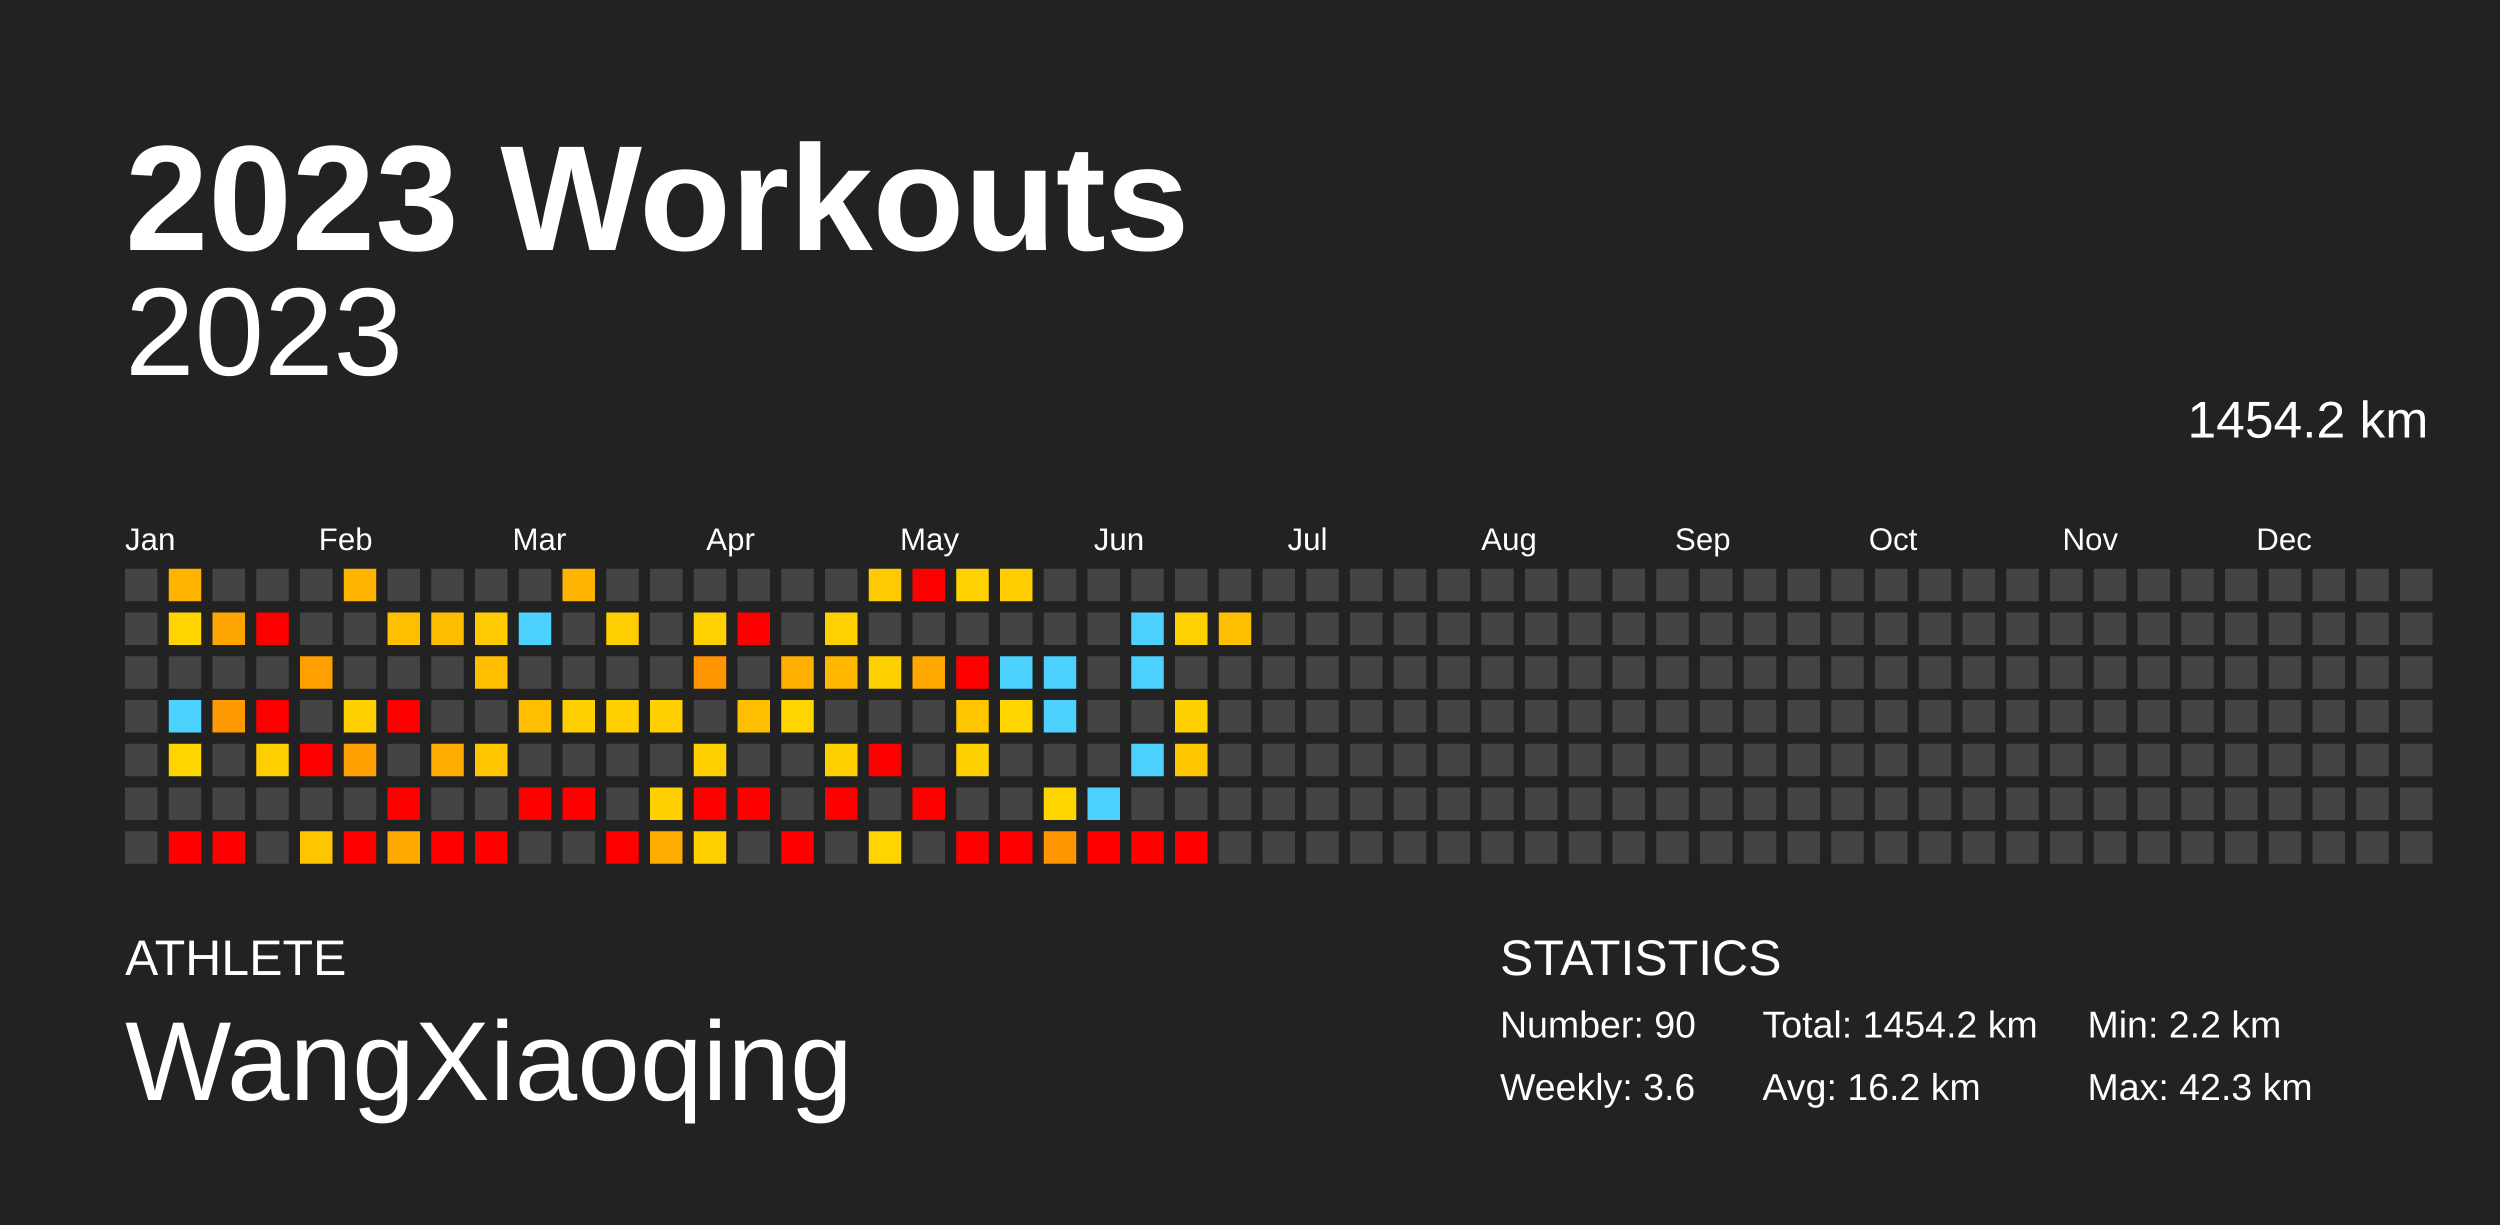
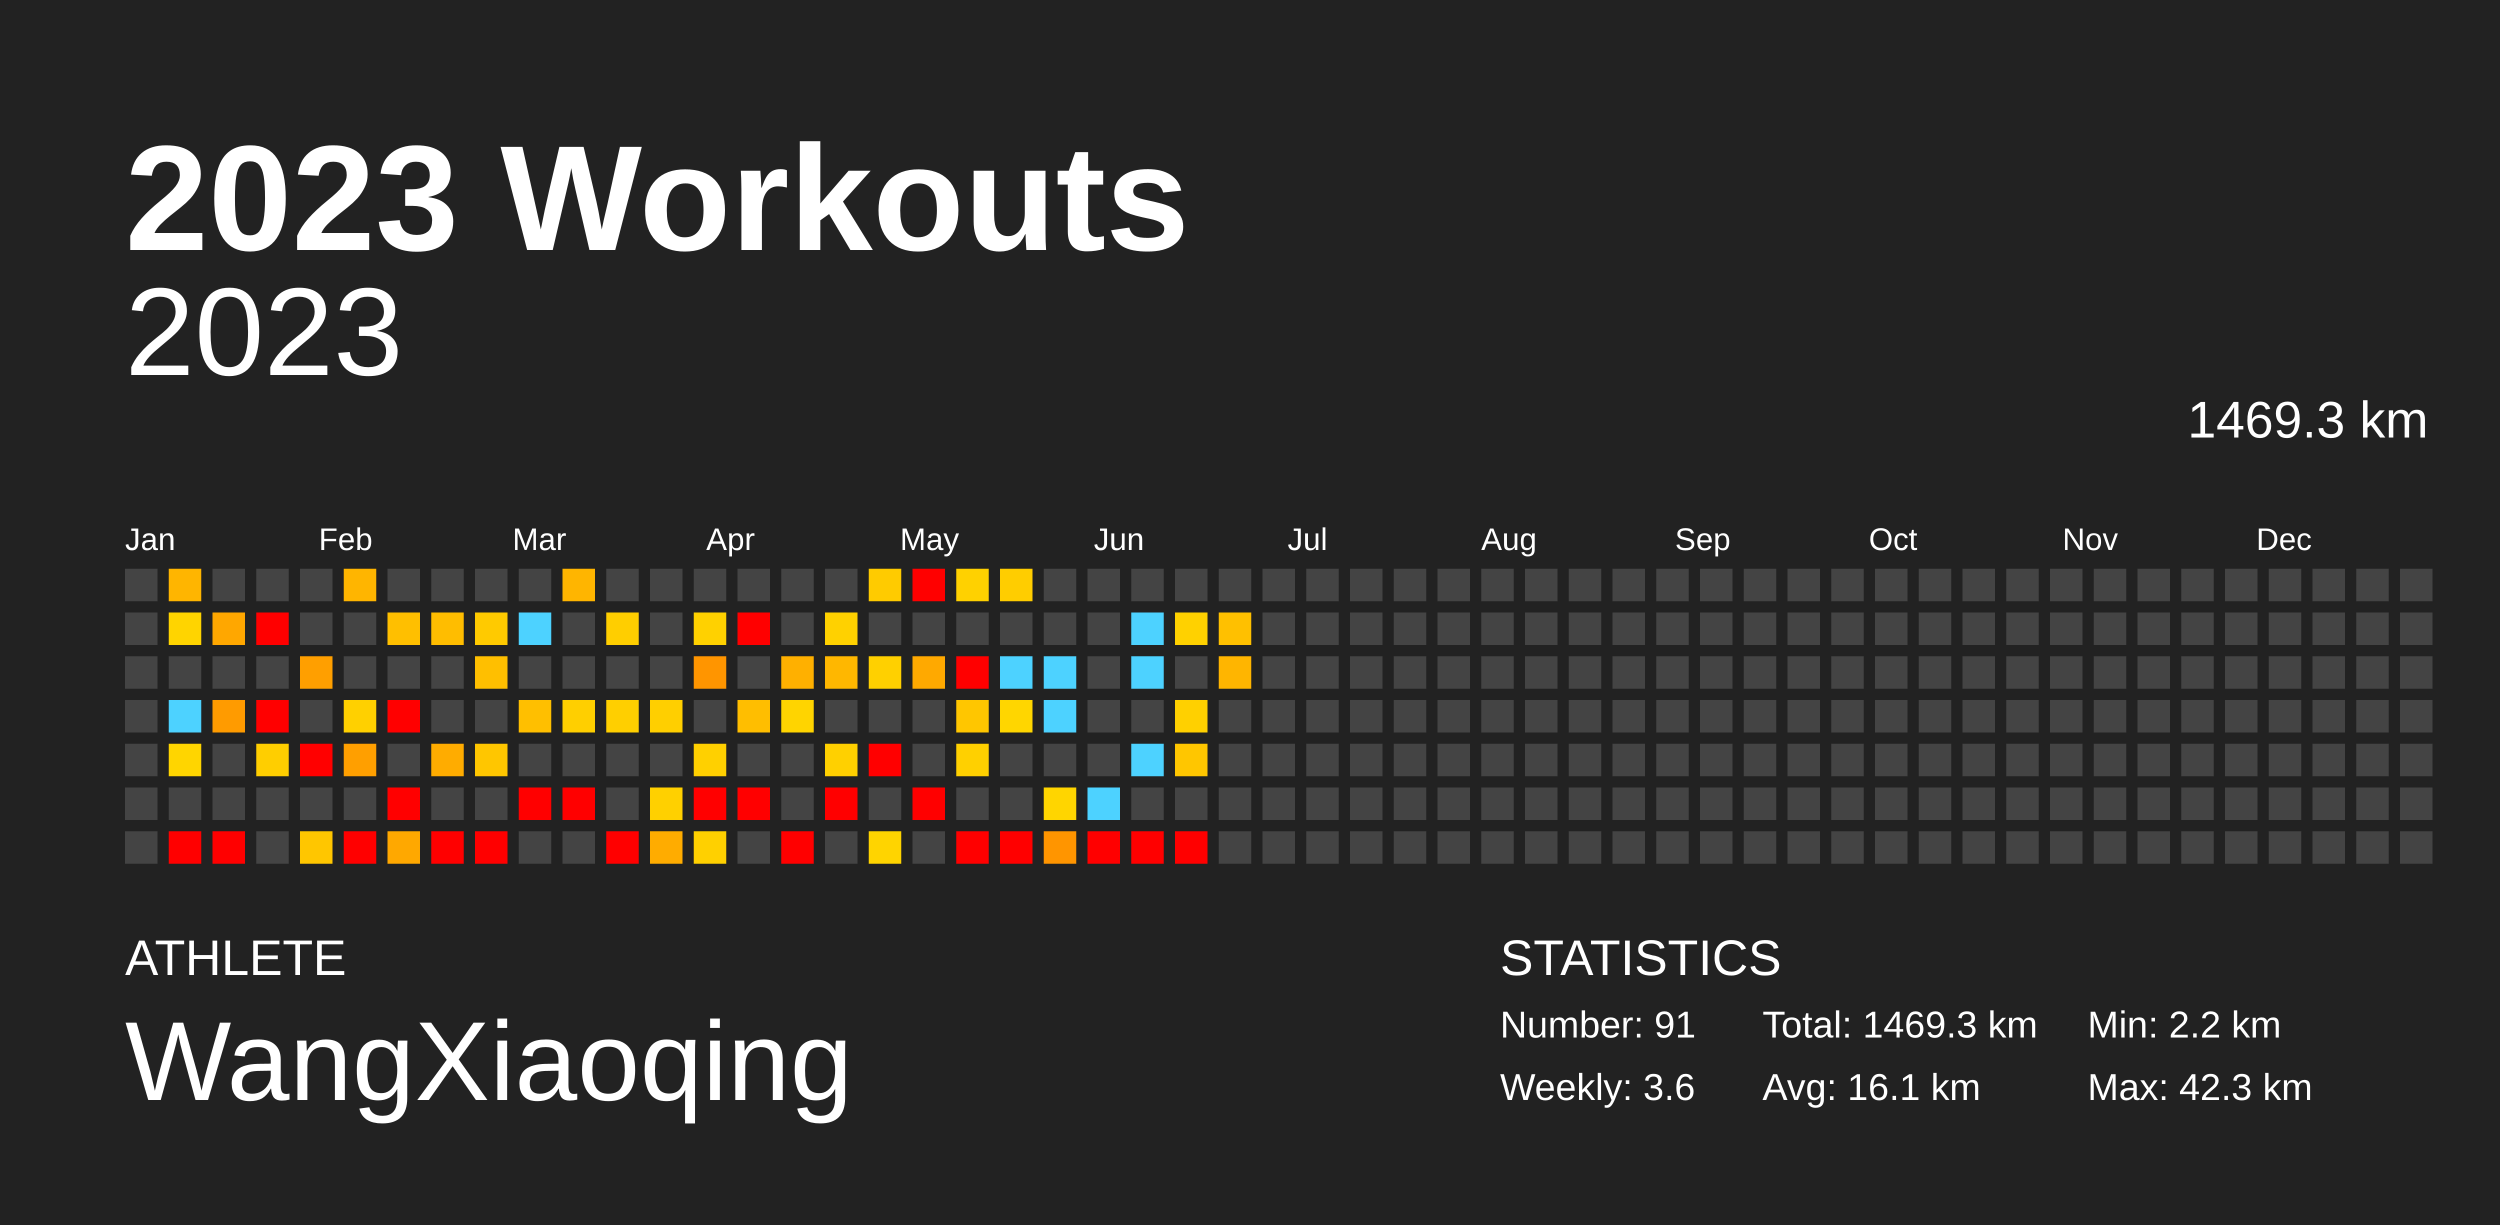
<svg xmlns="http://www.w3.org/2000/svg" baseProfile="full" height="98mm" version="1.1" viewBox="0,0,200,98" width="200mm">
  <defs />
  <rect fill="#222222" height="98" width="200" x="0" y="0" />
  <text fill="#FFFFFF" style="font-size:12px; font-family:Arial; font-weight:bold;" x="10" y="20">2023 Workouts</text>
  <text fill="#FFFFFF" style="font-size:4px; font-family:Arial" x="10" y="78">ATHLETE</text>
  <text fill="#FFFFFF" style="font-size:9px; font-family:Arial" x="10" y="88">WangXiaoqing</text>
  <text fill="#FFFFFF" style="font-size:4px; font-family:Arial" x="120" y="78">STATISTICS</text>
-   <text fill="#FFFFFF" style="font-size:3px; font-family:Arial" x="120" y="83">Number: 90</text>
+   <text fill="#FFFFFF" style="font-size:3px; font-family:Arial" x="120" y="83">Number: 91</text>
  <text fill="#FFFFFF" style="font-size:3px; font-family:Arial" x="120" y="88">Weekly: 3.6</text>
-   <text fill="#FFFFFF" style="font-size:3px; font-family:Arial" x="141" y="83">Total: 1454.2 km</text>
-   <text fill="#FFFFFF" style="font-size:3px; font-family:Arial" x="141" y="88">Avg: 16.2 km</text>
+   <text fill="#FFFFFF" style="font-size:3px; font-family:Arial" x="141" y="83">Total: 1469.3 km</text>
+   <text fill="#FFFFFF" style="font-size:3px; font-family:Arial" x="141" y="88">Avg: 16.1 km</text>
  <text fill="#FFFFFF" style="font-size:3px; font-family:Arial" x="167" y="83">Min: 2.2 km</text>
  <text fill="#FFFFFF" style="font-size:3px; font-family:Arial" x="167" y="88">Max: 42.3 km</text>
  <text alignment-baseline="hanging" fill="#FFFFFF" style="font-size:10.0px; font-family:Arial;" x="10" y="30">2023</text>
-   <text alignment-baseline="hanging" fill="#FFFFFF" style="font-size:4.125px; font-family:Arial;" x="175" y="35">1454.2 km</text>
+   <text alignment-baseline="hanging" fill="#FFFFFF" style="font-size:4.125px; font-family:Arial;" x="175" y="35">1469.3 km</text>
  <text fill="#FFFFFF" style="font-size:2.5px; font-family:Arial" x="10.0" y="44">Jan</text>
  <text fill="#FFFFFF" style="font-size:2.5px; font-family:Arial" x="25.5" y="44">Feb</text>
  <text fill="#FFFFFF" style="font-size:2.5px; font-family:Arial" x="41.0" y="44">Mar</text>
  <text fill="#FFFFFF" style="font-size:2.5px; font-family:Arial" x="56.5" y="44">Apr</text>
  <text fill="#FFFFFF" style="font-size:2.5px; font-family:Arial" x="72.0" y="44">May</text>
  <text fill="#FFFFFF" style="font-size:2.5px; font-family:Arial" x="87.5" y="44">Jun</text>
  <text fill="#FFFFFF" style="font-size:2.5px; font-family:Arial" x="103.0" y="44">Jul</text>
  <text fill="#FFFFFF" style="font-size:2.5px; font-family:Arial" x="118.5" y="44">Aug</text>
  <text fill="#FFFFFF" style="font-size:2.5px; font-family:Arial" x="134.0" y="44">Sep</text>
  <text fill="#FFFFFF" style="font-size:2.5px; font-family:Arial" x="149.5" y="44">Oct</text>
  <text fill="#FFFFFF" style="font-size:2.5px; font-family:Arial" x="165.0" y="44">Nov</text>
  <text fill="#FFFFFF" style="font-size:2.5px; font-family:Arial" x="180.5" y="44">Dec</text>
  <rect fill="#444444" height="2.6" width="2.6" x="10.0" y="45.5" />
  <rect fill="#444444" height="2.6" width="2.6" x="10.0" y="49.0" />
  <rect fill="#444444" height="2.6" width="2.6" x="10.0" y="52.5" />
  <rect fill="#444444" height="2.6" width="2.6" x="10.0" y="56.0" />
  <rect fill="#444444" height="2.6" width="2.6" x="10.0" y="59.5" />
  <rect fill="#444444" height="2.6" width="2.6" x="10.0" y="63.0" />
  <rect fill="#444444" height="2.6" width="2.6" x="10.0" y="66.5" />
  <rect fill="#ffb500" height="2.6" width="2.6" x="13.5" y="45.5" />
  <rect fill="#ffd400" height="2.6" width="2.6" x="13.5" y="49.0" />
  <rect fill="#444444" height="2.6" width="2.6" x="13.5" y="52.5" />
  <rect fill="#4dd2ff" height="2.6" width="2.6" x="13.5" y="56.0" />
  <rect fill="#ffd500" height="2.6" width="2.6" x="13.5" y="59.5" />
  <rect fill="#444444" height="2.6" width="2.6" x="13.5" y="63.0" />
  <rect fill="red" height="2.6" width="2.6" x="13.5" y="66.5" />
  <rect fill="#444444" height="2.6" width="2.6" x="17.0" y="45.5" />
  <rect fill="#ffa700" height="2.6" width="2.6" x="17.0" y="49.0" />
  <rect fill="#444444" height="2.6" width="2.6" x="17.0" y="52.5" />
  <rect fill="#ff9b00" height="2.6" width="2.6" x="17.0" y="56.0" />
  <rect fill="#444444" height="2.6" width="2.6" x="17.0" y="59.5" />
  <rect fill="#444444" height="2.6" width="2.6" x="17.0" y="63.0" />
  <rect fill="red" height="2.6" width="2.6" x="17.0" y="66.5" />
  <rect fill="#444444" height="2.6" width="2.6" x="20.5" y="45.5" />
  <rect fill="red" height="2.6" width="2.6" x="20.5" y="49.0" />
  <rect fill="#444444" height="2.6" width="2.6" x="20.5" y="52.5" />
  <rect fill="red" height="2.6" width="2.6" x="20.5" y="56.0" />
  <rect fill="#ffce00" height="2.6" width="2.6" x="20.5" y="59.5" />
  <rect fill="#444444" height="2.6" width="2.6" x="20.5" y="63.0" />
  <rect fill="#444444" height="2.6" width="2.6" x="20.5" y="66.5" />
  <rect fill="#444444" height="2.6" width="2.6" x="24.0" y="45.5" />
  <rect fill="#444444" height="2.6" width="2.6" x="24.0" y="49.0" />
  <rect fill="#ff9f00" height="2.6" width="2.6" x="24.0" y="52.5" />
  <rect fill="#444444" height="2.6" width="2.6" x="24.0" y="56.0" />
  <rect fill="red" height="2.6" width="2.6" x="24.0" y="59.5" />
  <rect fill="#444444" height="2.6" width="2.6" x="24.0" y="63.0" />
  <rect fill="#ffc600" height="2.6" width="2.6" x="24.0" y="66.5" />
  <rect fill="#ffb500" height="2.6" width="2.6" x="27.5" y="45.5" />
  <rect fill="#444444" height="2.6" width="2.6" x="27.5" y="49.0" />
  <rect fill="#444444" height="2.6" width="2.6" x="27.5" y="52.5" />
  <rect fill="#ffd000" height="2.6" width="2.6" x="27.5" y="56.0" />
  <rect fill="#ff9f00" height="2.6" width="2.6" x="27.5" y="59.5" />
  <rect fill="#444444" height="2.6" width="2.6" x="27.5" y="63.0" />
  <rect fill="red" height="2.6" width="2.6" x="27.5" y="66.5" />
  <rect fill="#444444" height="2.6" width="2.6" x="31.0" y="45.5" />
  <rect fill="#ffbf00" height="2.6" width="2.6" x="31.0" y="49.0" />
  <rect fill="#444444" height="2.6" width="2.6" x="31.0" y="52.5" />
  <rect fill="red" height="2.6" width="2.6" x="31.0" y="56.0" />
  <rect fill="#444444" height="2.6" width="2.6" x="31.0" y="59.5" />
  <rect fill="red" height="2.6" width="2.6" x="31.0" y="63.0" />
  <rect fill="#ffa800" height="2.6" width="2.6" x="31.0" y="66.5" />
  <rect fill="#444444" height="2.6" width="2.6" x="34.5" y="45.5" />
  <rect fill="#ffbd00" height="2.6" width="2.6" x="34.5" y="49.0" />
  <rect fill="#444444" height="2.6" width="2.6" x="34.5" y="52.5" />
  <rect fill="#444444" height="2.6" width="2.6" x="34.5" y="56.0" />
  <rect fill="#ffac00" height="2.6" width="2.6" x="34.5" y="59.5" />
  <rect fill="#444444" height="2.6" width="2.6" x="34.5" y="63.0" />
  <rect fill="red" height="2.6" width="2.6" x="34.5" y="66.5" />
  <rect fill="#444444" height="2.6" width="2.6" x="38.0" y="45.5" />
  <rect fill="#ffca00" height="2.6" width="2.6" x="38.0" y="49.0" />
  <rect fill="#ffbf00" height="2.6" width="2.6" x="38.0" y="52.5" />
  <rect fill="#444444" height="2.6" width="2.6" x="38.0" y="56.0" />
  <rect fill="#ffc600" height="2.6" width="2.6" x="38.0" y="59.5" />
  <rect fill="#444444" height="2.6" width="2.6" x="38.0" y="63.0" />
  <rect fill="red" height="2.6" width="2.6" x="38.0" y="66.5" />
  <rect fill="#444444" height="2.6" width="2.6" x="41.5" y="45.5" />
  <rect fill="#4dd2ff" height="2.6" width="2.6" x="41.5" y="49.0" />
  <rect fill="#444444" height="2.6" width="2.6" x="41.5" y="52.5" />
  <rect fill="#ffbf00" height="2.6" width="2.6" x="41.5" y="56.0" />
  <rect fill="#444444" height="2.6" width="2.6" x="41.5" y="59.5" />
  <rect fill="red" height="2.6" width="2.6" x="41.5" y="63.0" />
  <rect fill="#444444" height="2.6" width="2.6" x="41.5" y="66.5" />
  <rect fill="#ffb500" height="2.6" width="2.6" x="45.0" y="45.5" />
  <rect fill="#444444" height="2.6" width="2.6" x="45.0" y="49.0" />
  <rect fill="#444444" height="2.6" width="2.6" x="45.0" y="52.5" />
  <rect fill="#ffcf00" height="2.6" width="2.6" x="45.0" y="56.0" />
  <rect fill="#444444" height="2.6" width="2.6" x="45.0" y="59.5" />
  <rect fill="red" height="2.6" width="2.6" x="45.0" y="63.0" />
  <rect fill="#444444" height="2.6" width="2.6" x="45.0" y="66.5" />
  <rect fill="#444444" height="2.6" width="2.6" x="48.5" y="45.5" />
  <rect fill="#ffce00" height="2.6" width="2.6" x="48.5" y="49.0" />
  <rect fill="#444444" height="2.6" width="2.6" x="48.5" y="52.5" />
  <rect fill="#ffcf00" height="2.6" width="2.6" x="48.5" y="56.0" />
  <rect fill="#444444" height="2.6" width="2.6" x="48.5" y="59.5" />
  <rect fill="#444444" height="2.6" width="2.6" x="48.5" y="63.0" />
  <rect fill="red" height="2.6" width="2.6" x="48.5" y="66.5" />
  <rect fill="#444444" height="2.6" width="2.6" x="52.0" y="45.5" />
  <rect fill="#444444" height="2.6" width="2.6" x="52.0" y="49.0" />
  <rect fill="#444444" height="2.6" width="2.6" x="52.0" y="52.5" />
  <rect fill="#ffcf00" height="2.6" width="2.6" x="52.0" y="56.0" />
  <rect fill="#444444" height="2.6" width="2.6" x="52.0" y="59.5" />
  <rect fill="#ffd000" height="2.6" width="2.6" x="52.0" y="63.0" />
  <rect fill="#ffac00" height="2.6" width="2.6" x="52.0" y="66.5" />
  <rect fill="#444444" height="2.6" width="2.6" x="55.5" y="45.5" />
  <rect fill="#ffd100" height="2.6" width="2.6" x="55.5" y="49.0" />
  <rect fill="#ff9500" height="2.6" width="2.6" x="55.5" y="52.5" />
  <rect fill="#444444" height="2.6" width="2.6" x="55.5" y="56.0" />
  <rect fill="#ffd000" height="2.6" width="2.6" x="55.5" y="59.5" />
  <rect fill="red" height="2.6" width="2.6" x="55.5" y="63.0" />
  <rect fill="#ffd000" height="2.6" width="2.6" x="55.5" y="66.5" />
  <rect fill="#444444" height="2.6" width="2.6" x="59.0" y="45.5" />
  <rect fill="red" height="2.6" width="2.6" x="59.0" y="49.0" />
  <rect fill="#444444" height="2.6" width="2.6" x="59.0" y="52.5" />
  <rect fill="#ffbe00" height="2.6" width="2.6" x="59.0" y="56.0" />
  <rect fill="#444444" height="2.6" width="2.6" x="59.0" y="59.5" />
  <rect fill="red" height="2.6" width="2.6" x="59.0" y="63.0" />
  <rect fill="#444444" height="2.6" width="2.6" x="59.0" y="66.5" />
  <rect fill="#444444" height="2.6" width="2.6" x="62.5" y="45.5" />
  <rect fill="#444444" height="2.6" width="2.6" x="62.5" y="49.0" />
  <rect fill="#ffb000" height="2.6" width="2.6" x="62.5" y="52.5" />
  <rect fill="#ffd400" height="2.6" width="2.6" x="62.5" y="56.0" />
  <rect fill="#444444" height="2.6" width="2.6" x="62.5" y="59.5" />
  <rect fill="#444444" height="2.6" width="2.6" x="62.5" y="63.0" />
  <rect fill="red" height="2.6" width="2.6" x="62.5" y="66.5" />
  <rect fill="#444444" height="2.6" width="2.6" x="66.0" y="45.5" />
  <rect fill="#ffd100" height="2.6" width="2.6" x="66.0" y="49.0" />
  <rect fill="#ffb700" height="2.6" width="2.6" x="66.0" y="52.5" />
  <rect fill="#444444" height="2.6" width="2.6" x="66.0" y="56.0" />
  <rect fill="#ffd000" height="2.6" width="2.6" x="66.0" y="59.5" />
  <rect fill="red" height="2.6" width="2.6" x="66.0" y="63.0" />
  <rect fill="#444444" height="2.6" width="2.6" x="66.0" y="66.5" />
  <rect fill="#ffcb00" height="2.6" width="2.6" x="69.5" y="45.5" />
  <rect fill="#444444" height="2.6" width="2.6" x="69.5" y="49.0" />
  <rect fill="#ffd000" height="2.6" width="2.6" x="69.5" y="52.5" />
  <rect fill="#444444" height="2.6" width="2.6" x="69.5" y="56.0" />
  <rect fill="red" height="2.6" width="2.6" x="69.5" y="59.5" />
  <rect fill="#444444" height="2.6" width="2.6" x="69.5" y="63.0" />
  <rect fill="#ffd400" height="2.6" width="2.6" x="69.5" y="66.5" />
  <rect fill="red" height="2.6" width="2.6" x="73.0" y="45.5" />
  <rect fill="#444444" height="2.6" width="2.6" x="73.0" y="49.0" />
  <rect fill="#ffa900" height="2.6" width="2.6" x="73.0" y="52.5" />
  <rect fill="#444444" height="2.6" width="2.6" x="73.0" y="56.0" />
  <rect fill="#444444" height="2.6" width="2.6" x="73.0" y="59.5" />
  <rect fill="red" height="2.6" width="2.6" x="73.0" y="63.0" />
  <rect fill="#444444" height="2.6" width="2.6" x="73.0" y="66.5" />
  <rect fill="#ffd100" height="2.6" width="2.6" x="76.5" y="45.5" />
  <rect fill="#444444" height="2.6" width="2.6" x="76.5" y="49.0" />
  <rect fill="red" height="2.6" width="2.6" x="76.5" y="52.5" />
  <rect fill="#ffc600" height="2.6" width="2.6" x="76.5" y="56.0" />
  <rect fill="#ffd000" height="2.6" width="2.6" x="76.5" y="59.5" />
  <rect fill="#444444" height="2.6" width="2.6" x="76.5" y="63.0" />
  <rect fill="red" height="2.6" width="2.6" x="76.5" y="66.5" />
  <rect fill="#ffcd00" height="2.6" width="2.6" x="80.0" y="45.5" />
  <rect fill="#444444" height="2.6" width="2.6" x="80.0" y="49.0" />
  <rect fill="#4dd2ff" height="2.6" width="2.6" x="80.0" y="52.5" />
  <rect fill="#ffd600" height="2.6" width="2.6" x="80.0" y="56.0" />
  <rect fill="#444444" height="2.6" width="2.6" x="80.0" y="59.5" />
  <rect fill="#444444" height="2.6" width="2.6" x="80.0" y="63.0" />
  <rect fill="red" height="2.6" width="2.6" x="80.0" y="66.5" />
  <rect fill="#444444" height="2.6" width="2.6" x="83.5" y="45.5" />
  <rect fill="#444444" height="2.6" width="2.6" x="83.5" y="49.0" />
  <rect fill="#4dd2ff" height="2.6" width="2.6" x="83.5" y="52.5" />
  <rect fill="#4dd2ff" height="2.6" width="2.6" x="83.5" y="56.0" />
  <rect fill="#444444" height="2.6" width="2.6" x="83.5" y="59.5" />
  <rect fill="#ffd500" height="2.6" width="2.6" x="83.5" y="63.0" />
  <rect fill="#ff9500" height="2.6" width="2.6" x="83.5" y="66.5" />
  <rect fill="#444444" height="2.6" width="2.6" x="87.0" y="45.5" />
  <rect fill="#444444" height="2.6" width="2.6" x="87.0" y="49.0" />
  <rect fill="#444444" height="2.6" width="2.6" x="87.0" y="52.5" />
  <rect fill="#444444" height="2.6" width="2.6" x="87.0" y="56.0" />
  <rect fill="#444444" height="2.6" width="2.6" x="87.0" y="59.5" />
  <rect fill="#4dd2ff" height="2.6" width="2.6" x="87.0" y="63.0" />
  <rect fill="red" height="2.6" width="2.6" x="87.0" y="66.5" />
  <rect fill="#444444" height="2.6" width="2.6" x="90.5" y="45.5" />
  <rect fill="#4dd2ff" height="2.6" width="2.6" x="90.5" y="49.0" />
  <rect fill="#4dd2ff" height="2.6" width="2.6" x="90.5" y="52.5" />
  <rect fill="#444444" height="2.6" width="2.6" x="90.5" y="56.0" />
  <rect fill="#4dd2ff" height="2.6" width="2.6" x="90.5" y="59.5" />
  <rect fill="#444444" height="2.6" width="2.6" x="90.5" y="63.0" />
  <rect fill="red" height="2.6" width="2.6" x="90.5" y="66.5" />
  <rect fill="#444444" height="2.6" width="2.6" x="94.0" y="45.5" />
  <rect fill="#ffd100" height="2.6" width="2.6" x="94.0" y="49.0" />
  <rect fill="#444444" height="2.6" width="2.6" x="94.0" y="52.5" />
  <rect fill="#ffd000" height="2.6" width="2.6" x="94.0" y="56.0" />
  <rect fill="#ffc600" height="2.6" width="2.6" x="94.0" y="59.5" />
  <rect fill="#444444" height="2.6" width="2.6" x="94.0" y="63.0" />
  <rect fill="red" height="2.6" width="2.6" x="94.0" y="66.5" />
  <rect fill="#444444" height="2.6" width="2.6" x="97.5" y="45.5" />
  <rect fill="#ffc000" height="2.6" width="2.6" x="97.5" y="49.0" />
-   <rect fill="#444444" height="2.6" width="2.6" x="97.5" y="52.5" />
+   <rect fill="#ffb500" height="2.6" width="2.6" x="97.5" y="52.5" />
  <rect fill="#444444" height="2.6" width="2.6" x="97.5" y="56.0" />
  <rect fill="#444444" height="2.6" width="2.6" x="97.5" y="59.5" />
  <rect fill="#444444" height="2.6" width="2.6" x="97.5" y="63.0" />
  <rect fill="#444444" height="2.6" width="2.6" x="97.5" y="66.5" />
  <rect fill="#444444" height="2.6" width="2.6" x="101.0" y="45.5" />
  <rect fill="#444444" height="2.6" width="2.6" x="101.0" y="49.0" />
  <rect fill="#444444" height="2.6" width="2.6" x="101.0" y="52.5" />
  <rect fill="#444444" height="2.6" width="2.6" x="101.0" y="56.0" />
  <rect fill="#444444" height="2.6" width="2.6" x="101.0" y="59.5" />
  <rect fill="#444444" height="2.6" width="2.6" x="101.0" y="63.0" />
  <rect fill="#444444" height="2.6" width="2.6" x="101.0" y="66.5" />
  <rect fill="#444444" height="2.6" width="2.6" x="104.5" y="45.5" />
  <rect fill="#444444" height="2.6" width="2.6" x="104.5" y="49.0" />
  <rect fill="#444444" height="2.6" width="2.6" x="104.5" y="52.5" />
  <rect fill="#444444" height="2.6" width="2.6" x="104.5" y="56.0" />
  <rect fill="#444444" height="2.6" width="2.6" x="104.5" y="59.5" />
  <rect fill="#444444" height="2.6" width="2.6" x="104.5" y="63.0" />
  <rect fill="#444444" height="2.6" width="2.6" x="104.5" y="66.5" />
  <rect fill="#444444" height="2.6" width="2.6" x="108.0" y="45.5" />
  <rect fill="#444444" height="2.6" width="2.6" x="108.0" y="49.0" />
  <rect fill="#444444" height="2.6" width="2.6" x="108.0" y="52.5" />
  <rect fill="#444444" height="2.6" width="2.6" x="108.0" y="56.0" />
  <rect fill="#444444" height="2.6" width="2.6" x="108.0" y="59.5" />
  <rect fill="#444444" height="2.6" width="2.6" x="108.0" y="63.0" />
  <rect fill="#444444" height="2.6" width="2.6" x="108.0" y="66.5" />
  <rect fill="#444444" height="2.6" width="2.6" x="111.5" y="45.5" />
  <rect fill="#444444" height="2.6" width="2.6" x="111.5" y="49.0" />
  <rect fill="#444444" height="2.6" width="2.6" x="111.5" y="52.5" />
  <rect fill="#444444" height="2.6" width="2.6" x="111.5" y="56.0" />
  <rect fill="#444444" height="2.6" width="2.6" x="111.5" y="59.5" />
  <rect fill="#444444" height="2.6" width="2.6" x="111.5" y="63.0" />
  <rect fill="#444444" height="2.6" width="2.6" x="111.5" y="66.5" />
  <rect fill="#444444" height="2.6" width="2.6" x="115.0" y="45.5" />
  <rect fill="#444444" height="2.6" width="2.6" x="115.0" y="49.0" />
  <rect fill="#444444" height="2.6" width="2.6" x="115.0" y="52.5" />
  <rect fill="#444444" height="2.6" width="2.6" x="115.0" y="56.0" />
  <rect fill="#444444" height="2.6" width="2.6" x="115.0" y="59.5" />
  <rect fill="#444444" height="2.6" width="2.6" x="115.0" y="63.0" />
  <rect fill="#444444" height="2.6" width="2.6" x="115.0" y="66.5" />
  <rect fill="#444444" height="2.6" width="2.6" x="118.5" y="45.5" />
  <rect fill="#444444" height="2.6" width="2.6" x="118.5" y="49.0" />
  <rect fill="#444444" height="2.6" width="2.6" x="118.5" y="52.5" />
  <rect fill="#444444" height="2.6" width="2.6" x="118.5" y="56.0" />
  <rect fill="#444444" height="2.6" width="2.6" x="118.5" y="59.5" />
  <rect fill="#444444" height="2.6" width="2.6" x="118.5" y="63.0" />
  <rect fill="#444444" height="2.6" width="2.6" x="118.5" y="66.5" />
  <rect fill="#444444" height="2.6" width="2.6" x="122.0" y="45.5" />
  <rect fill="#444444" height="2.6" width="2.6" x="122.0" y="49.0" />
  <rect fill="#444444" height="2.6" width="2.6" x="122.0" y="52.5" />
  <rect fill="#444444" height="2.6" width="2.6" x="122.0" y="56.0" />
  <rect fill="#444444" height="2.6" width="2.6" x="122.0" y="59.5" />
  <rect fill="#444444" height="2.6" width="2.6" x="122.0" y="63.0" />
  <rect fill="#444444" height="2.6" width="2.6" x="122.0" y="66.5" />
  <rect fill="#444444" height="2.6" width="2.6" x="125.5" y="45.5" />
  <rect fill="#444444" height="2.6" width="2.6" x="125.5" y="49.0" />
  <rect fill="#444444" height="2.6" width="2.6" x="125.5" y="52.5" />
  <rect fill="#444444" height="2.6" width="2.6" x="125.5" y="56.0" />
  <rect fill="#444444" height="2.6" width="2.6" x="125.5" y="59.5" />
  <rect fill="#444444" height="2.6" width="2.6" x="125.5" y="63.0" />
  <rect fill="#444444" height="2.6" width="2.6" x="125.5" y="66.5" />
  <rect fill="#444444" height="2.6" width="2.6" x="129.0" y="45.5" />
  <rect fill="#444444" height="2.6" width="2.6" x="129.0" y="49.0" />
  <rect fill="#444444" height="2.6" width="2.6" x="129.0" y="52.5" />
  <rect fill="#444444" height="2.6" width="2.6" x="129.0" y="56.0" />
  <rect fill="#444444" height="2.6" width="2.6" x="129.0" y="59.5" />
  <rect fill="#444444" height="2.6" width="2.6" x="129.0" y="63.0" />
  <rect fill="#444444" height="2.6" width="2.6" x="129.0" y="66.5" />
  <rect fill="#444444" height="2.6" width="2.6" x="132.5" y="45.5" />
  <rect fill="#444444" height="2.6" width="2.6" x="132.5" y="49.0" />
  <rect fill="#444444" height="2.6" width="2.6" x="132.5" y="52.5" />
  <rect fill="#444444" height="2.6" width="2.6" x="132.5" y="56.0" />
  <rect fill="#444444" height="2.6" width="2.6" x="132.5" y="59.5" />
  <rect fill="#444444" height="2.6" width="2.6" x="132.5" y="63.0" />
  <rect fill="#444444" height="2.6" width="2.6" x="132.5" y="66.5" />
  <rect fill="#444444" height="2.6" width="2.6" x="136.0" y="45.5" />
  <rect fill="#444444" height="2.6" width="2.6" x="136.0" y="49.0" />
  <rect fill="#444444" height="2.6" width="2.6" x="136.0" y="52.5" />
  <rect fill="#444444" height="2.6" width="2.6" x="136.0" y="56.0" />
  <rect fill="#444444" height="2.6" width="2.6" x="136.0" y="59.5" />
  <rect fill="#444444" height="2.6" width="2.6" x="136.0" y="63.0" />
  <rect fill="#444444" height="2.6" width="2.6" x="136.0" y="66.5" />
  <rect fill="#444444" height="2.6" width="2.6" x="139.5" y="45.5" />
  <rect fill="#444444" height="2.6" width="2.6" x="139.5" y="49.0" />
  <rect fill="#444444" height="2.6" width="2.6" x="139.5" y="52.5" />
  <rect fill="#444444" height="2.6" width="2.6" x="139.5" y="56.0" />
  <rect fill="#444444" height="2.6" width="2.6" x="139.5" y="59.5" />
  <rect fill="#444444" height="2.6" width="2.6" x="139.5" y="63.0" />
  <rect fill="#444444" height="2.6" width="2.6" x="139.5" y="66.5" />
  <rect fill="#444444" height="2.6" width="2.6" x="143.0" y="45.5" />
  <rect fill="#444444" height="2.6" width="2.6" x="143.0" y="49.0" />
  <rect fill="#444444" height="2.6" width="2.6" x="143.0" y="52.5" />
  <rect fill="#444444" height="2.6" width="2.6" x="143.0" y="56.0" />
  <rect fill="#444444" height="2.6" width="2.6" x="143.0" y="59.5" />
  <rect fill="#444444" height="2.6" width="2.6" x="143.0" y="63.0" />
  <rect fill="#444444" height="2.6" width="2.6" x="143.0" y="66.5" />
  <rect fill="#444444" height="2.6" width="2.6" x="146.5" y="45.5" />
  <rect fill="#444444" height="2.6" width="2.6" x="146.5" y="49.0" />
  <rect fill="#444444" height="2.6" width="2.6" x="146.5" y="52.5" />
  <rect fill="#444444" height="2.6" width="2.6" x="146.5" y="56.0" />
  <rect fill="#444444" height="2.6" width="2.6" x="146.5" y="59.5" />
  <rect fill="#444444" height="2.6" width="2.6" x="146.5" y="63.0" />
  <rect fill="#444444" height="2.6" width="2.6" x="146.5" y="66.5" />
  <rect fill="#444444" height="2.6" width="2.6" x="150.0" y="45.5" />
  <rect fill="#444444" height="2.6" width="2.6" x="150.0" y="49.0" />
  <rect fill="#444444" height="2.6" width="2.6" x="150.0" y="52.5" />
  <rect fill="#444444" height="2.6" width="2.6" x="150.0" y="56.0" />
  <rect fill="#444444" height="2.6" width="2.6" x="150.0" y="59.5" />
  <rect fill="#444444" height="2.6" width="2.6" x="150.0" y="63.0" />
  <rect fill="#444444" height="2.6" width="2.6" x="150.0" y="66.5" />
  <rect fill="#444444" height="2.6" width="2.6" x="153.5" y="45.5" />
  <rect fill="#444444" height="2.6" width="2.6" x="153.5" y="49.0" />
  <rect fill="#444444" height="2.6" width="2.6" x="153.5" y="52.5" />
  <rect fill="#444444" height="2.6" width="2.6" x="153.5" y="56.0" />
  <rect fill="#444444" height="2.6" width="2.6" x="153.5" y="59.5" />
  <rect fill="#444444" height="2.6" width="2.6" x="153.5" y="63.0" />
  <rect fill="#444444" height="2.6" width="2.6" x="153.5" y="66.5" />
  <rect fill="#444444" height="2.6" width="2.6" x="157.0" y="45.5" />
  <rect fill="#444444" height="2.6" width="2.6" x="157.0" y="49.0" />
  <rect fill="#444444" height="2.6" width="2.6" x="157.0" y="52.5" />
  <rect fill="#444444" height="2.6" width="2.6" x="157.0" y="56.0" />
  <rect fill="#444444" height="2.6" width="2.6" x="157.0" y="59.5" />
  <rect fill="#444444" height="2.6" width="2.6" x="157.0" y="63.0" />
  <rect fill="#444444" height="2.6" width="2.6" x="157.0" y="66.5" />
  <rect fill="#444444" height="2.6" width="2.6" x="160.5" y="45.5" />
  <rect fill="#444444" height="2.6" width="2.6" x="160.5" y="49.0" />
  <rect fill="#444444" height="2.6" width="2.6" x="160.5" y="52.5" />
  <rect fill="#444444" height="2.6" width="2.6" x="160.5" y="56.0" />
  <rect fill="#444444" height="2.6" width="2.6" x="160.5" y="59.5" />
  <rect fill="#444444" height="2.6" width="2.6" x="160.5" y="63.0" />
  <rect fill="#444444" height="2.6" width="2.6" x="160.5" y="66.5" />
  <rect fill="#444444" height="2.6" width="2.6" x="164.0" y="45.5" />
  <rect fill="#444444" height="2.6" width="2.6" x="164.0" y="49.0" />
  <rect fill="#444444" height="2.6" width="2.6" x="164.0" y="52.5" />
  <rect fill="#444444" height="2.6" width="2.6" x="164.0" y="56.0" />
  <rect fill="#444444" height="2.6" width="2.6" x="164.0" y="59.5" />
  <rect fill="#444444" height="2.6" width="2.6" x="164.0" y="63.0" />
  <rect fill="#444444" height="2.6" width="2.6" x="164.0" y="66.5" />
  <rect fill="#444444" height="2.6" width="2.6" x="167.5" y="45.5" />
  <rect fill="#444444" height="2.6" width="2.6" x="167.5" y="49.0" />
  <rect fill="#444444" height="2.6" width="2.6" x="167.5" y="52.5" />
  <rect fill="#444444" height="2.6" width="2.6" x="167.5" y="56.0" />
  <rect fill="#444444" height="2.6" width="2.6" x="167.5" y="59.5" />
  <rect fill="#444444" height="2.6" width="2.6" x="167.5" y="63.0" />
  <rect fill="#444444" height="2.6" width="2.6" x="167.5" y="66.5" />
  <rect fill="#444444" height="2.6" width="2.6" x="171.0" y="45.5" />
  <rect fill="#444444" height="2.6" width="2.6" x="171.0" y="49.0" />
  <rect fill="#444444" height="2.6" width="2.6" x="171.0" y="52.5" />
  <rect fill="#444444" height="2.6" width="2.6" x="171.0" y="56.0" />
  <rect fill="#444444" height="2.6" width="2.6" x="171.0" y="59.5" />
  <rect fill="#444444" height="2.6" width="2.6" x="171.0" y="63.0" />
  <rect fill="#444444" height="2.6" width="2.6" x="171.0" y="66.5" />
  <rect fill="#444444" height="2.6" width="2.6" x="174.5" y="45.5" />
  <rect fill="#444444" height="2.6" width="2.6" x="174.5" y="49.0" />
  <rect fill="#444444" height="2.6" width="2.6" x="174.5" y="52.5" />
  <rect fill="#444444" height="2.6" width="2.6" x="174.5" y="56.0" />
  <rect fill="#444444" height="2.6" width="2.6" x="174.5" y="59.5" />
  <rect fill="#444444" height="2.6" width="2.6" x="174.5" y="63.0" />
  <rect fill="#444444" height="2.6" width="2.6" x="174.5" y="66.5" />
  <rect fill="#444444" height="2.6" width="2.6" x="178.0" y="45.5" />
  <rect fill="#444444" height="2.6" width="2.6" x="178.0" y="49.0" />
  <rect fill="#444444" height="2.6" width="2.6" x="178.0" y="52.5" />
  <rect fill="#444444" height="2.6" width="2.6" x="178.0" y="56.0" />
  <rect fill="#444444" height="2.6" width="2.6" x="178.0" y="59.5" />
  <rect fill="#444444" height="2.6" width="2.6" x="178.0" y="63.0" />
  <rect fill="#444444" height="2.6" width="2.6" x="178.0" y="66.5" />
  <rect fill="#444444" height="2.6" width="2.6" x="181.5" y="45.5" />
  <rect fill="#444444" height="2.6" width="2.6" x="181.5" y="49.0" />
  <rect fill="#444444" height="2.6" width="2.6" x="181.5" y="52.5" />
  <rect fill="#444444" height="2.6" width="2.6" x="181.5" y="56.0" />
  <rect fill="#444444" height="2.6" width="2.6" x="181.5" y="59.5" />
  <rect fill="#444444" height="2.6" width="2.6" x="181.5" y="63.0" />
  <rect fill="#444444" height="2.6" width="2.6" x="181.5" y="66.5" />
  <rect fill="#444444" height="2.6" width="2.6" x="185.0" y="45.5" />
  <rect fill="#444444" height="2.6" width="2.6" x="185.0" y="49.0" />
  <rect fill="#444444" height="2.6" width="2.6" x="185.0" y="52.5" />
  <rect fill="#444444" height="2.6" width="2.6" x="185.0" y="56.0" />
  <rect fill="#444444" height="2.6" width="2.6" x="185.0" y="59.5" />
  <rect fill="#444444" height="2.6" width="2.6" x="185.0" y="63.0" />
  <rect fill="#444444" height="2.6" width="2.6" x="185.0" y="66.5" />
  <rect fill="#444444" height="2.6" width="2.6" x="188.5" y="45.5" />
  <rect fill="#444444" height="2.6" width="2.6" x="188.5" y="49.0" />
  <rect fill="#444444" height="2.6" width="2.6" x="188.5" y="52.5" />
  <rect fill="#444444" height="2.6" width="2.6" x="188.5" y="56.0" />
  <rect fill="#444444" height="2.6" width="2.6" x="188.5" y="59.5" />
  <rect fill="#444444" height="2.6" width="2.6" x="188.5" y="63.0" />
  <rect fill="#444444" height="2.6" width="2.6" x="188.5" y="66.5" />
  <rect fill="#444444" height="2.6" width="2.6" x="192.0" y="45.5" />
  <rect fill="#444444" height="2.6" width="2.6" x="192.0" y="49.0" />
  <rect fill="#444444" height="2.6" width="2.6" x="192.0" y="52.5" />
  <rect fill="#444444" height="2.6" width="2.6" x="192.0" y="56.0" />
  <rect fill="#444444" height="2.6" width="2.6" x="192.0" y="59.5" />
  <rect fill="#444444" height="2.6" width="2.6" x="192.0" y="63.0" />
  <rect fill="#444444" height="2.6" width="2.6" x="192.0" y="66.5" />
</svg>
